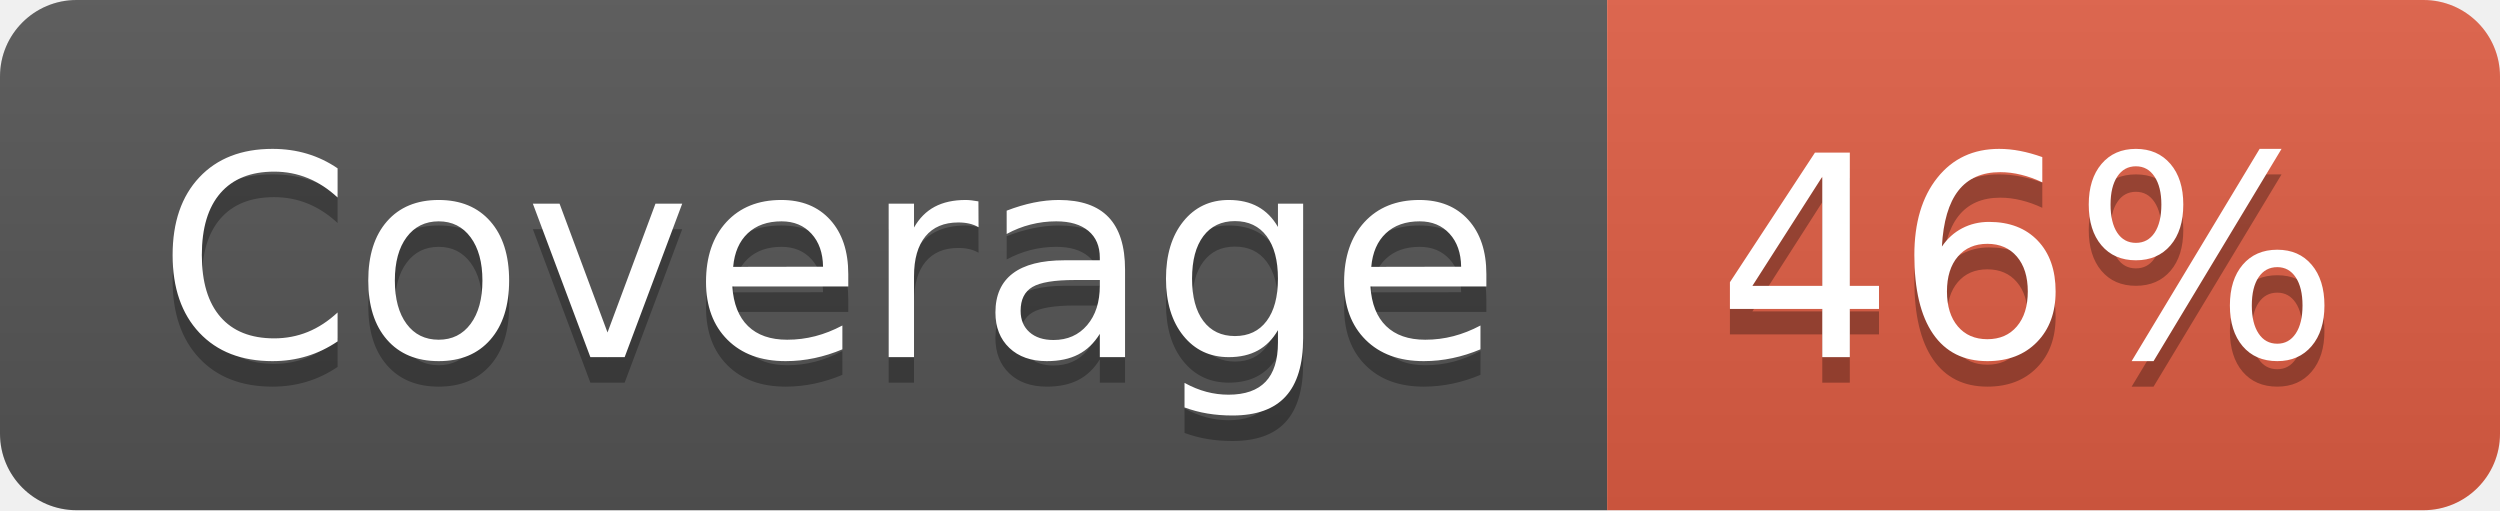
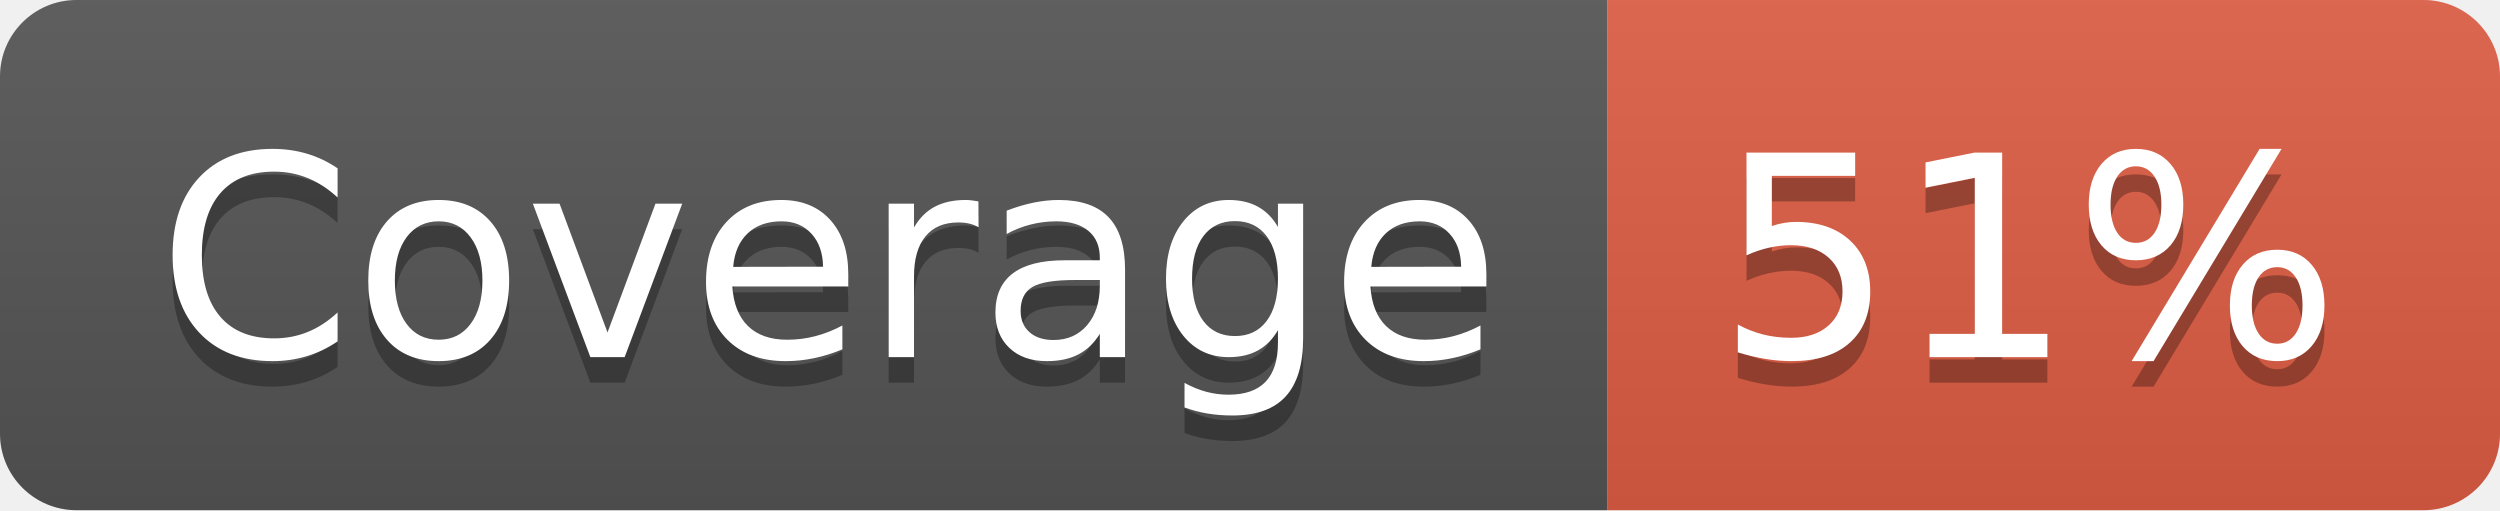
- <svg xmlns="http://www.w3.org/2000/svg" width="98" height="20" role="img" aria-label="Coverage: 46%">
+ <svg xmlns="http://www.w3.org/2000/svg" width="98" height="20" role="img" aria-label="Coverage: 51%">
  <linearGradient id="s" x2="0" y2="100%">
    <stop offset="0" stop-color="#bbb" stop-opacity=".1" />
    <stop offset="1" stop-opacity=".1" />
  </linearGradient>
  <clipPath id="r">
    <rect width="98" height="20" rx="3" fill="#fff" />
  </clipPath>
  <g clip-path="url(#r)">
    <rect width="63" height="20" fill="#555" />
    <rect x="63" width="35" height="20" fill="#e05d44" />
    <rect width="98" height="20" fill="url(#s)" />
  </g>
  <g fill="#fff" text-anchor="middle" font-family="Verdana,Geneva,DejaVu Sans,sans-serif" text-rendering="geometricPrecision" font-size="110">
    <text aria-hidden="true" x="325" y="150" fill="#010101" fill-opacity=".3" transform="scale(.1)" textLength="530">Coverage</text>
    <text x="325" y="140" transform="scale(.1)" fill="#fff" textLength="530">Coverage</text>
-     <text aria-hidden="true" x="795" y="150" fill="#010101" fill-opacity=".3" transform="scale(.1)" textLength="250">46%</text>
-     <text x="795" y="140" transform="scale(.1)" fill="#fff" textLength="250">46%</text>
+     <text aria-hidden="true" x="795" y="150" fill="#010101" fill-opacity=".3" transform="scale(.1)" textLength="250">51%</text>
+     <text x="795" y="140" transform="scale(.1)" fill="#fff" textLength="250">51%</text>
  </g>
</svg>
